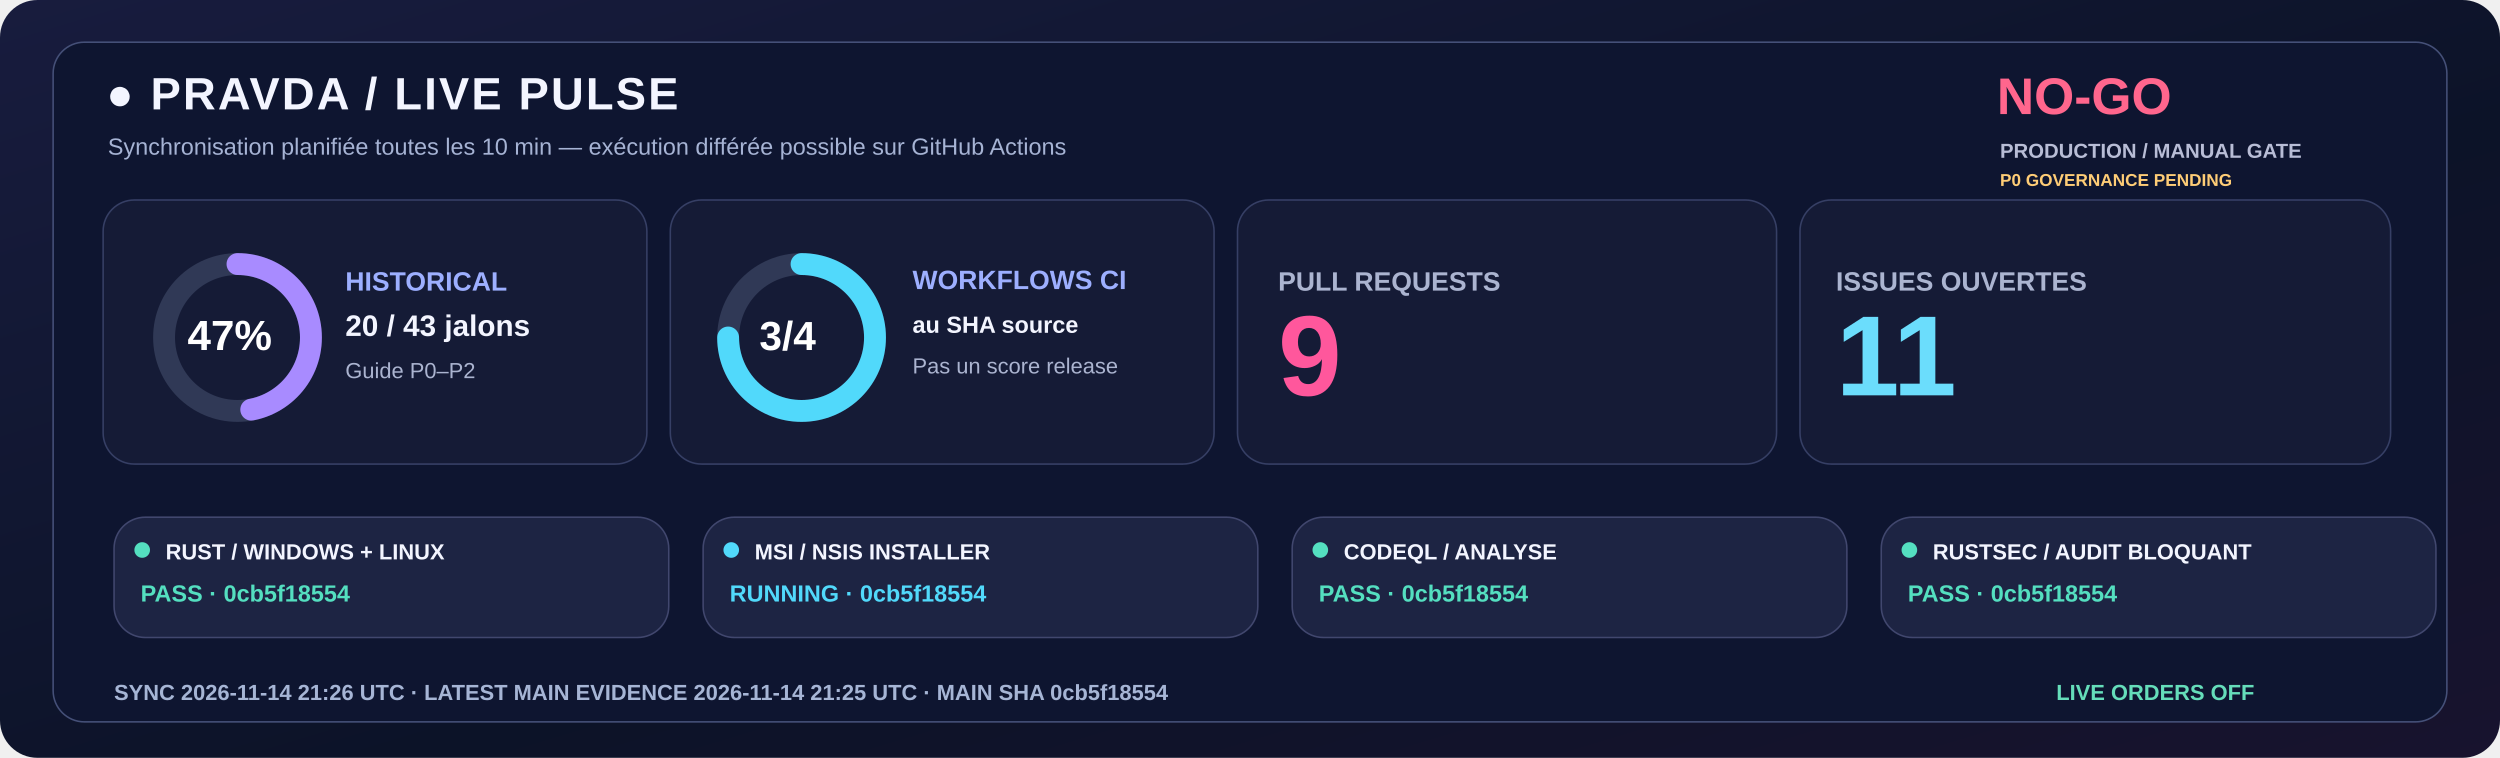
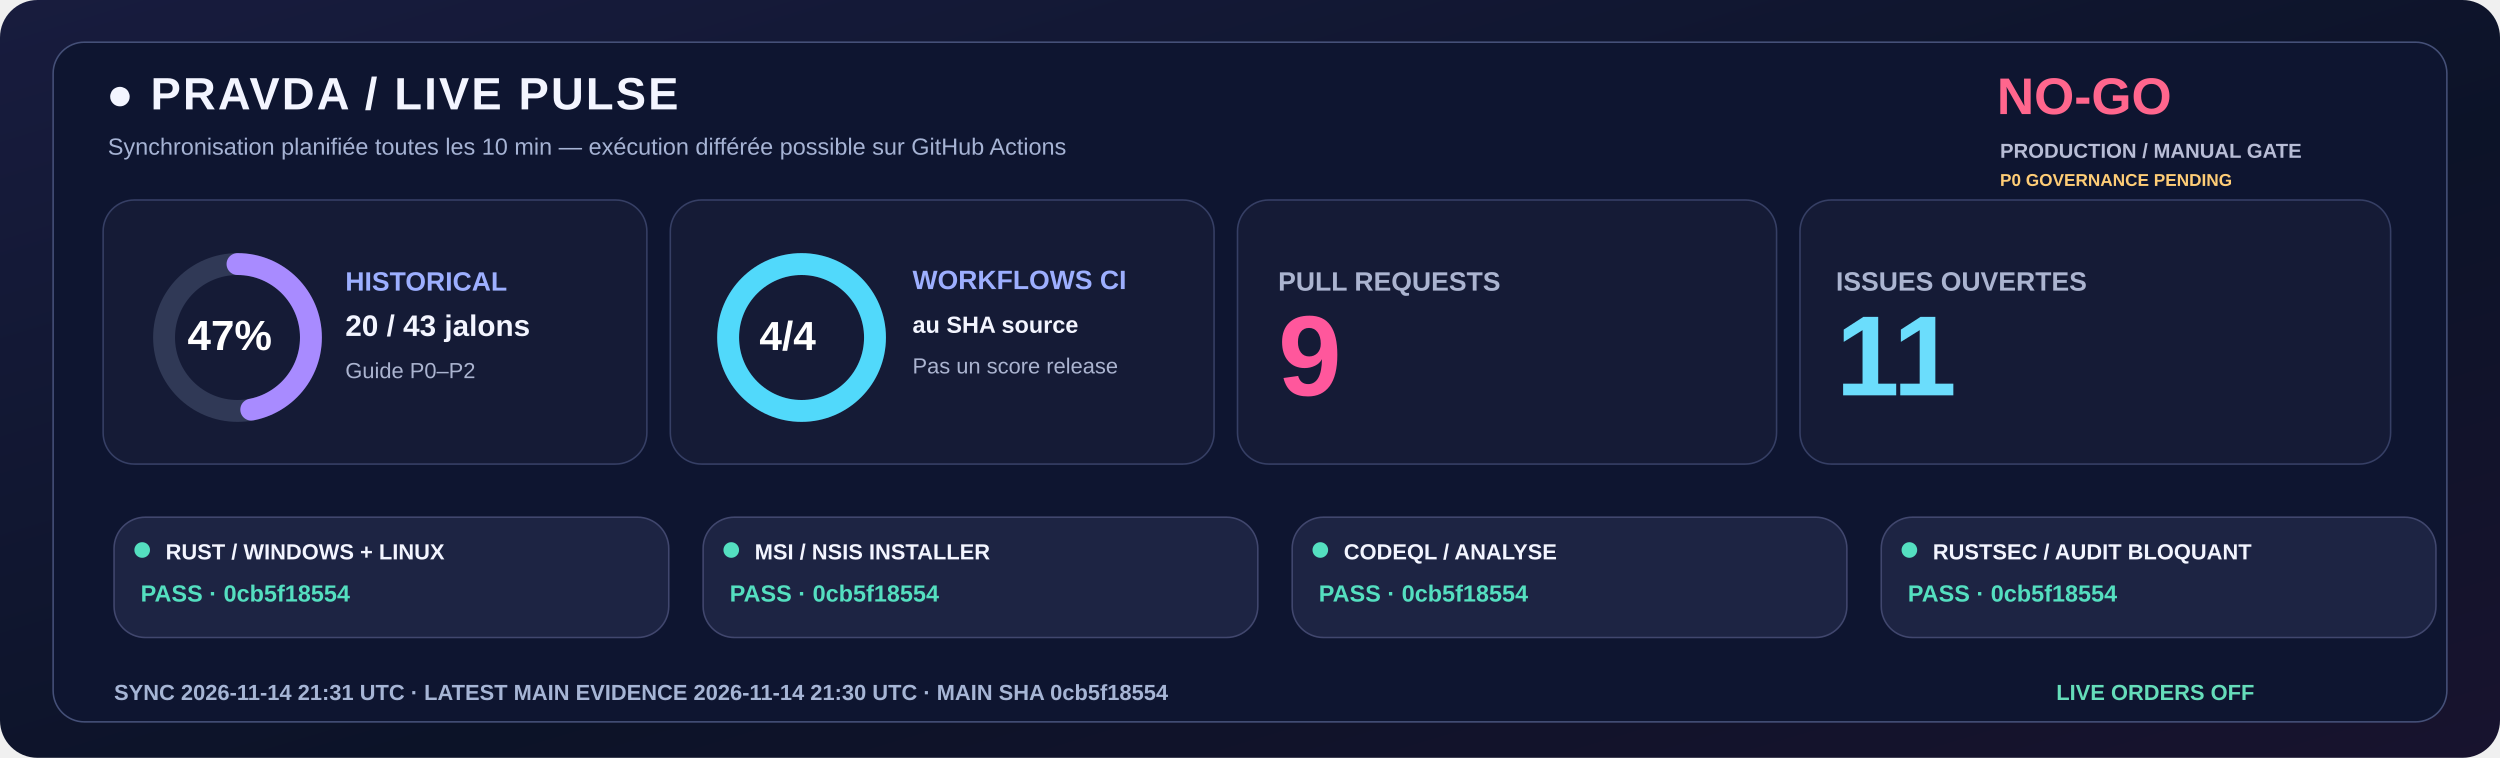
<svg xmlns="http://www.w3.org/2000/svg" width="1600" height="485" viewBox="0 0 1600 485" role="img">
  <defs>
    <linearGradient id="livebg" x1="0" y1="0" x2="1" y2="1">
      <stop stop-color="#181C3E" />
      <stop offset=".58" stop-color="#0C1328" />
      <stop offset="1" stop-color="#18132E" />
    </linearGradient>
  </defs>
  <rect width="1600" height="485" rx="24" fill="url(#livebg)" />
  <rect x="34" y="27" width="1532" height="435" rx="20" fill="#0E1530" stroke="#455078" />
  <text x="68" y="70" fill="#F3F5FF" font-family="Segoe UI,Arial,sans-serif" font-size="29" font-weight="800" letter-spacing="1.4">●  PRAVDA / LIVE PULSE</text>
  <text x="69" y="99" fill="#A6B3D4" font-family="Segoe UI,Arial,sans-serif" font-size="15" font-weight="500">Synchronisation planifiée toutes les 10 min — exécution différée possible sur GitHub Actions</text>
  <text x="1278" y="73" fill="#FF668D" font-family="Segoe UI,Arial,sans-serif" font-size="33" font-weight="800">NO-GO</text>
  <text x="1280" y="101" fill="#B8BDD6" font-family="Segoe UI,Arial,sans-serif" font-size="13" font-weight="650">PRODUCTION / MANUAL GATE</text>
  <text x="1280" y="119" fill="#FFCD76" font-family="Segoe UI,Arial,sans-serif" font-size="11" font-weight="650">P0 GOVERNANCE PENDING</text>
  <rect x="66" y="128" width="348" height="169" rx="20" fill="#151B36" stroke="#363F65" />
  <rect x="429" y="128" width="348" height="169" rx="20" fill="#151B36" stroke="#363F65" />
  <rect x="792" y="128" width="345" height="169" rx="20" fill="#151B36" stroke="#363F65" />
  <rect x="1152" y="128" width="378" height="169" rx="20" fill="#151B36" stroke="#363F65" />
  <circle cx="152" cy="216" r="47" fill="none" stroke="#303956" stroke-width="14" />
  <circle cx="152" cy="216" r="47" fill="none" stroke="#A88BFF" stroke-width="14" stroke-linecap="round" stroke-dasharray="138.80 156.51" transform="rotate(-90 152 216)" />
  <text x="120" y="224" fill="#FFFFFF" font-family="Segoe UI,Arial,sans-serif" font-size="27" font-weight="800">47%</text>
  <text x="221" y="186" fill="#9DAFFF" font-family="Segoe UI,Arial,sans-serif" font-size="17" font-weight="700">HISTORICAL</text>
  <text x="221" y="215" fill="#F3F5FF" font-family="Segoe UI,Arial,sans-serif" font-size="19" font-weight="750">20 / 43 jalons</text>
  <text x="221" y="242" fill="#ABB4D0" font-family="Segoe UI,Arial,sans-serif" font-size="14" font-weight="500">Guide P0–P2</text>
  <circle cx="513" cy="216" r="47" fill="none" stroke="#303956" stroke-width="14" />
-   <circle cx="513" cy="216" r="47" fill="none" stroke="#51D9FB" stroke-width="14" stroke-linecap="round" stroke-dasharray="221.48 73.83" transform="rotate(-90 513 216)" />
-   <text x="486" y="224" fill="#FFFFFF" font-family="Segoe UI,Arial,sans-serif" font-size="26" font-weight="800">3/4</text>
+   <circle cx="513" cy="216" r="47" fill="none" stroke="#51D9FB" stroke-width="14" stroke-linecap="round" stroke-dasharray="295.31 0.00" transform="rotate(-90 513 216)" />
+   <text x="486" y="224" fill="#FFFFFF" font-family="Segoe UI,Arial,sans-serif" font-size="26" font-weight="800">4/4</text>
  <text x="584" y="185" fill="#9DAFFF" font-family="Segoe UI,Arial,sans-serif" font-size="17" font-weight="700">WORKFLOWS CI</text>
  <text x="584" y="213" fill="#F3F5FF" font-family="Segoe UI,Arial,sans-serif" font-size="15" font-weight="600">au SHA source</text>
  <text x="584" y="239" fill="#ABB4D0" font-family="Segoe UI,Arial,sans-serif" font-size="14" font-weight="500">Pas un score release</text>
  <text x="818" y="186" fill="#ABB4D0" font-family="Segoe UI,Arial,sans-serif" font-size="17" font-weight="700">PULL REQUESTS</text>
  <text x="818" y="253" fill="#FF579C" font-family="Segoe UI,Arial,sans-serif" font-size="73" font-weight="800">9</text>
  <text x="1175" y="186" fill="#ABB4D0" font-family="Segoe UI,Arial,sans-serif" font-size="17" font-weight="700">ISSUES OUVERTES</text>
  <text x="1175" y="253" fill="#6BDDFC" font-family="Segoe UI,Arial,sans-serif" font-size="73" font-weight="800">11</text>
  <rect x="73" y="331" width="355" height="77" rx="20" fill="#1D2443" stroke="#41476E" />
  <circle cx="91" cy="352" r="5" fill="#54DFC0" />
  <text x="106" y="358" fill="#F3F5FF" font-family="Segoe UI,Arial,sans-serif" font-size="14" font-weight="750">RUST / WINDOWS + LINUX</text>
  <text x="90" y="385" fill="#54DFC0" font-family="Segoe UI,Arial,sans-serif" font-size="15" font-weight="700">PASS · 0cb5f18554</text>
  <rect x="450" y="331" width="355" height="77" rx="20" fill="#1D2443" stroke="#41476E" />
-   <circle cx="468" cy="352" r="5" fill="#51D9FB" />
+   <circle cx="468" cy="352" r="5" fill="#54DFC0" />
  <text x="483" y="358" fill="#F3F5FF" font-family="Segoe UI,Arial,sans-serif" font-size="14" font-weight="750">MSI / NSIS INSTALLER</text>
-   <text x="467" y="385" fill="#51D9FB" font-family="Segoe UI,Arial,sans-serif" font-size="15" font-weight="700">RUNNING · 0cb5f18554</text>
+   <text x="467" y="385" fill="#54DFC0" font-family="Segoe UI,Arial,sans-serif" font-size="15" font-weight="700">PASS · 0cb5f18554</text>
  <rect x="827" y="331" width="355" height="77" rx="20" fill="#1D2443" stroke="#41476E" />
  <circle cx="845" cy="352" r="5" fill="#54DFC0" />
  <text x="860" y="358" fill="#F3F5FF" font-family="Segoe UI,Arial,sans-serif" font-size="14" font-weight="750">CODEQL / ANALYSE</text>
  <text x="844" y="385" fill="#54DFC0" font-family="Segoe UI,Arial,sans-serif" font-size="15" font-weight="700">PASS · 0cb5f18554</text>
  <rect x="1204" y="331" width="355" height="77" rx="20" fill="#1D2443" stroke="#41476E" />
  <circle cx="1222" cy="352" r="5" fill="#54DFC0" />
  <text x="1237" y="358" fill="#F3F5FF" font-family="Segoe UI,Arial,sans-serif" font-size="14" font-weight="750">RUSTSEC / AUDIT BLOQUANT</text>
  <text x="1221" y="385" fill="#54DFC0" font-family="Segoe UI,Arial,sans-serif" font-size="15" font-weight="700">PASS · 0cb5f18554</text>
-   <text x="73" y="448" fill="#A6B5D5" font-family="Segoe UI,Arial,sans-serif" font-size="14" font-weight="650">SYNC  2026-11-14 21:26 UTC   ·   LATEST MAIN EVIDENCE  2026-11-14 21:25 UTC   ·   MAIN SHA  0cb5f18554</text>
+   <text x="73" y="448" fill="#A6B5D5" font-family="Segoe UI,Arial,sans-serif" font-size="14" font-weight="650">SYNC  2026-11-14 21:31 UTC   ·   LATEST MAIN EVIDENCE  2026-11-14 21:30 UTC   ·   MAIN SHA  0cb5f18554</text>
  <text x="1316" y="448" fill="#65DDBA" font-family="Segoe UI,Arial,sans-serif" font-size="14" font-weight="730">LIVE ORDERS  OFF</text>
</svg>
